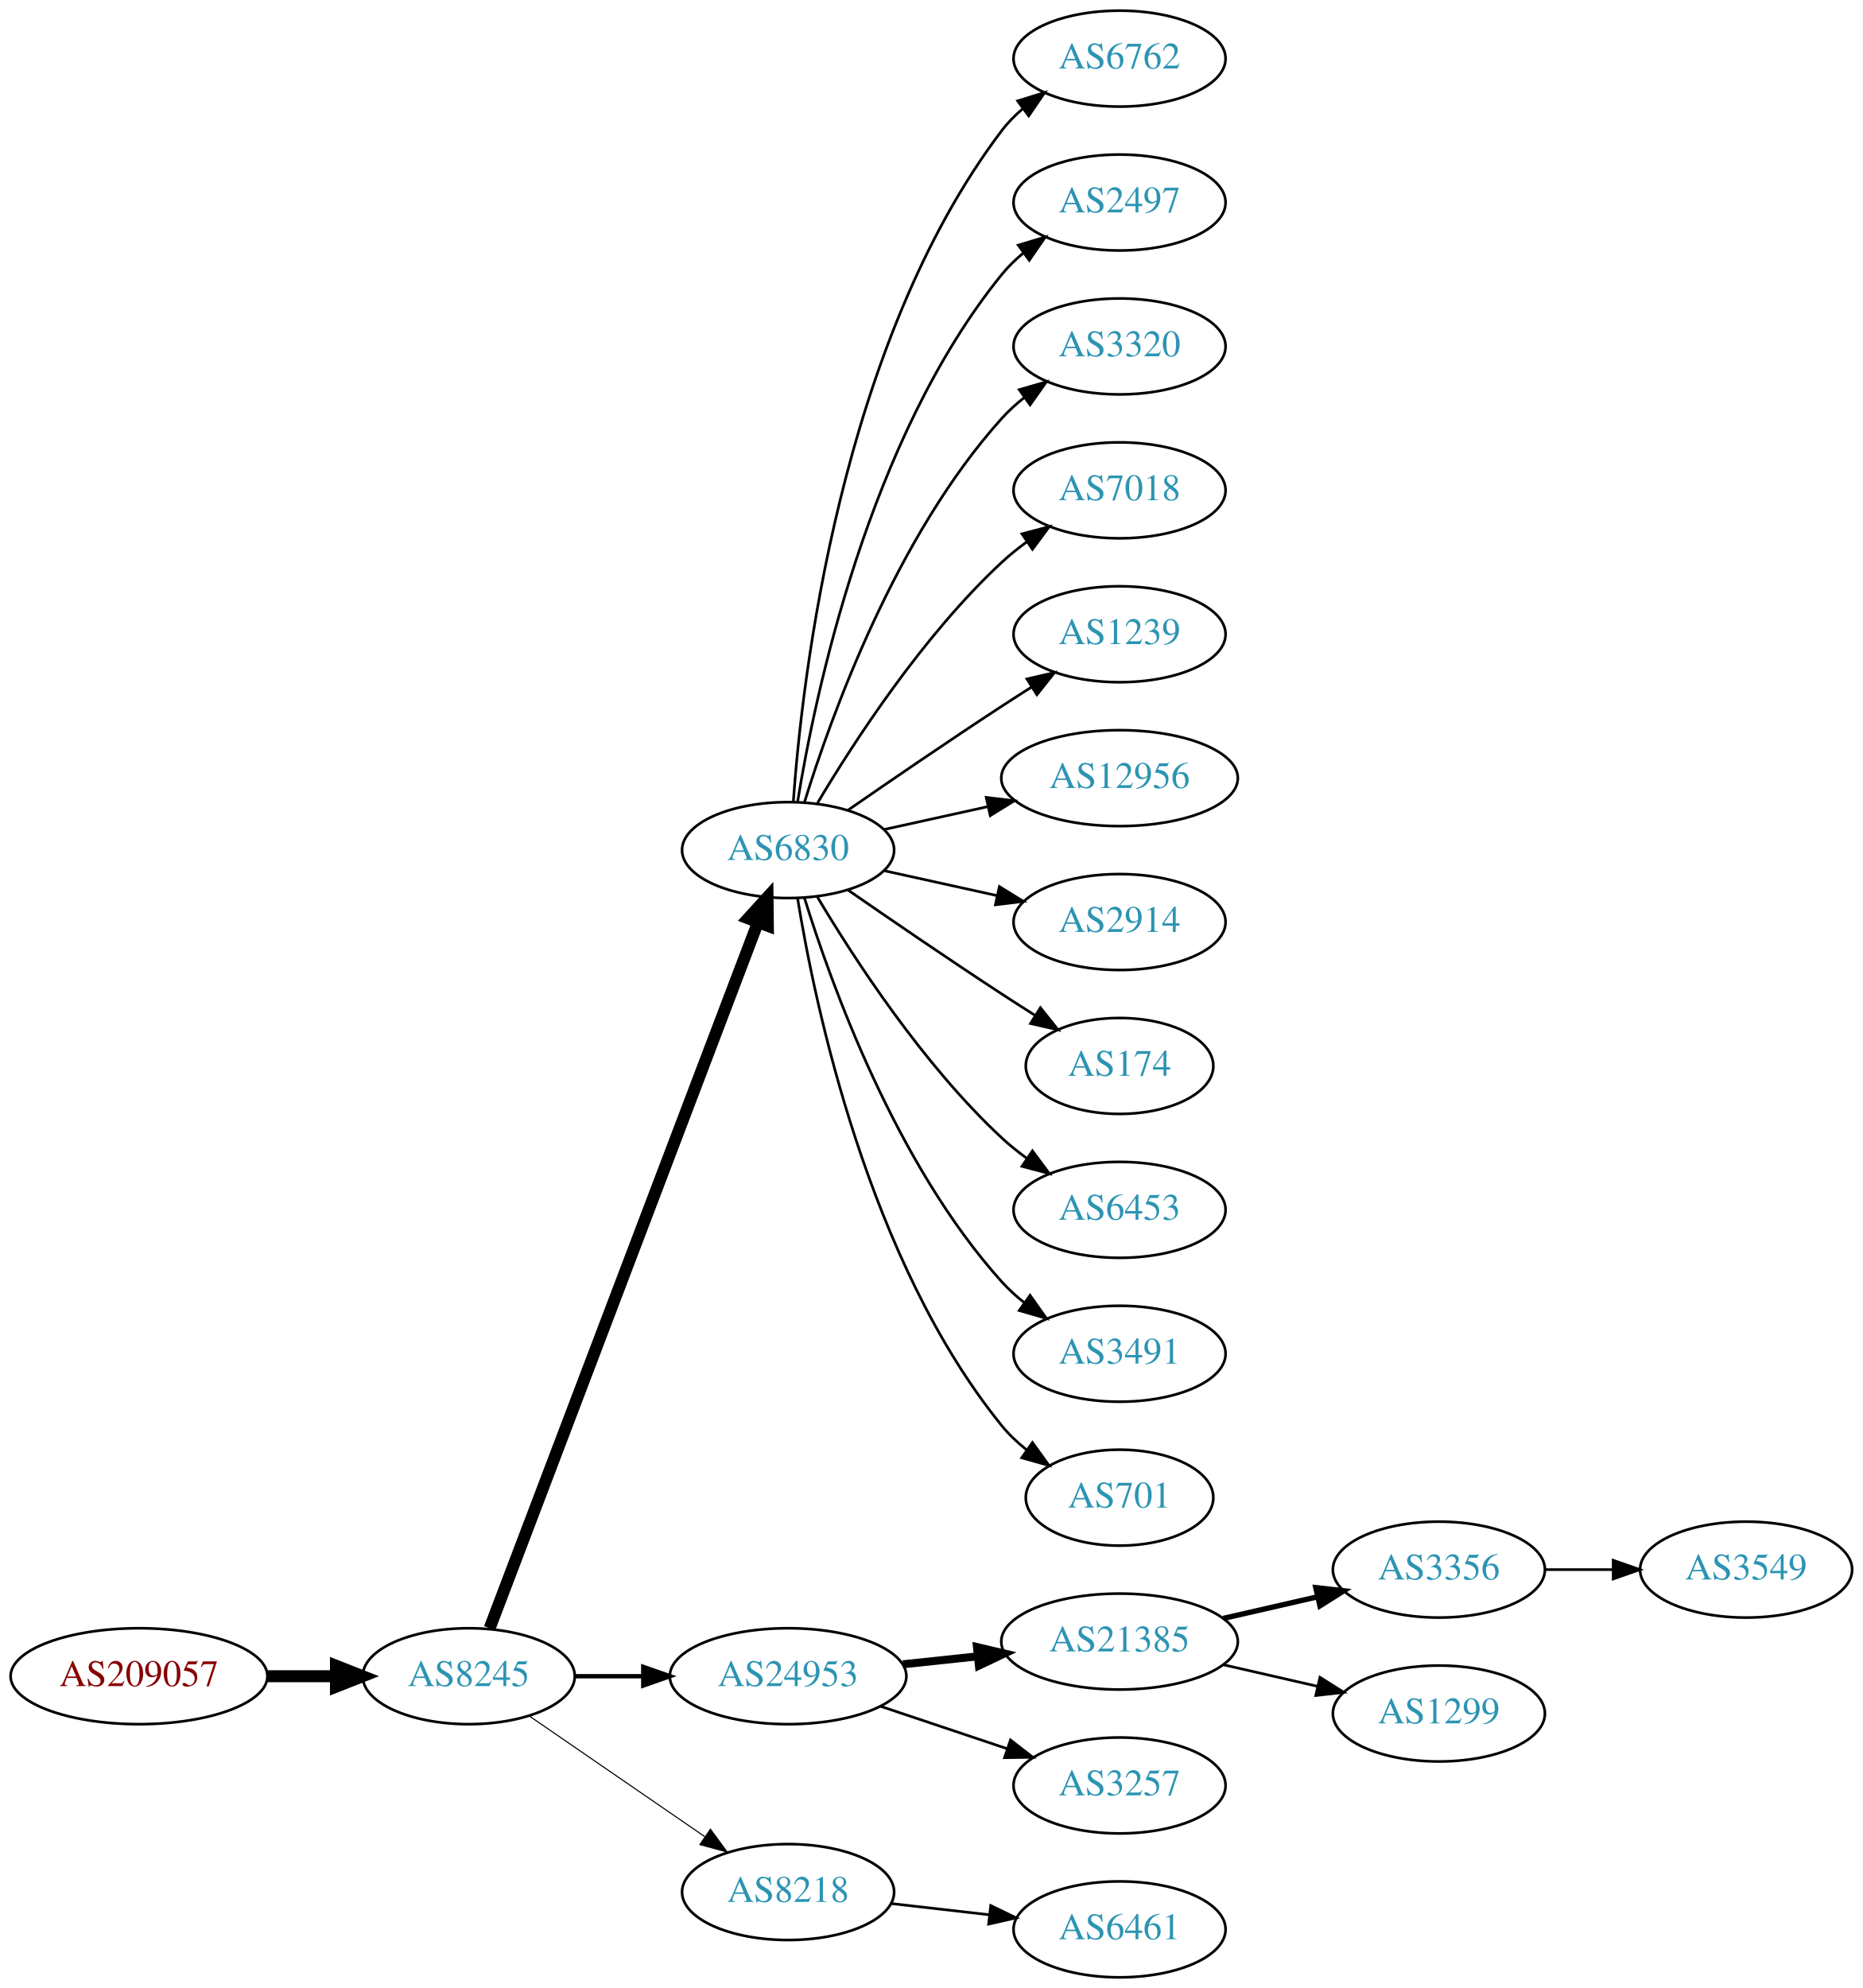
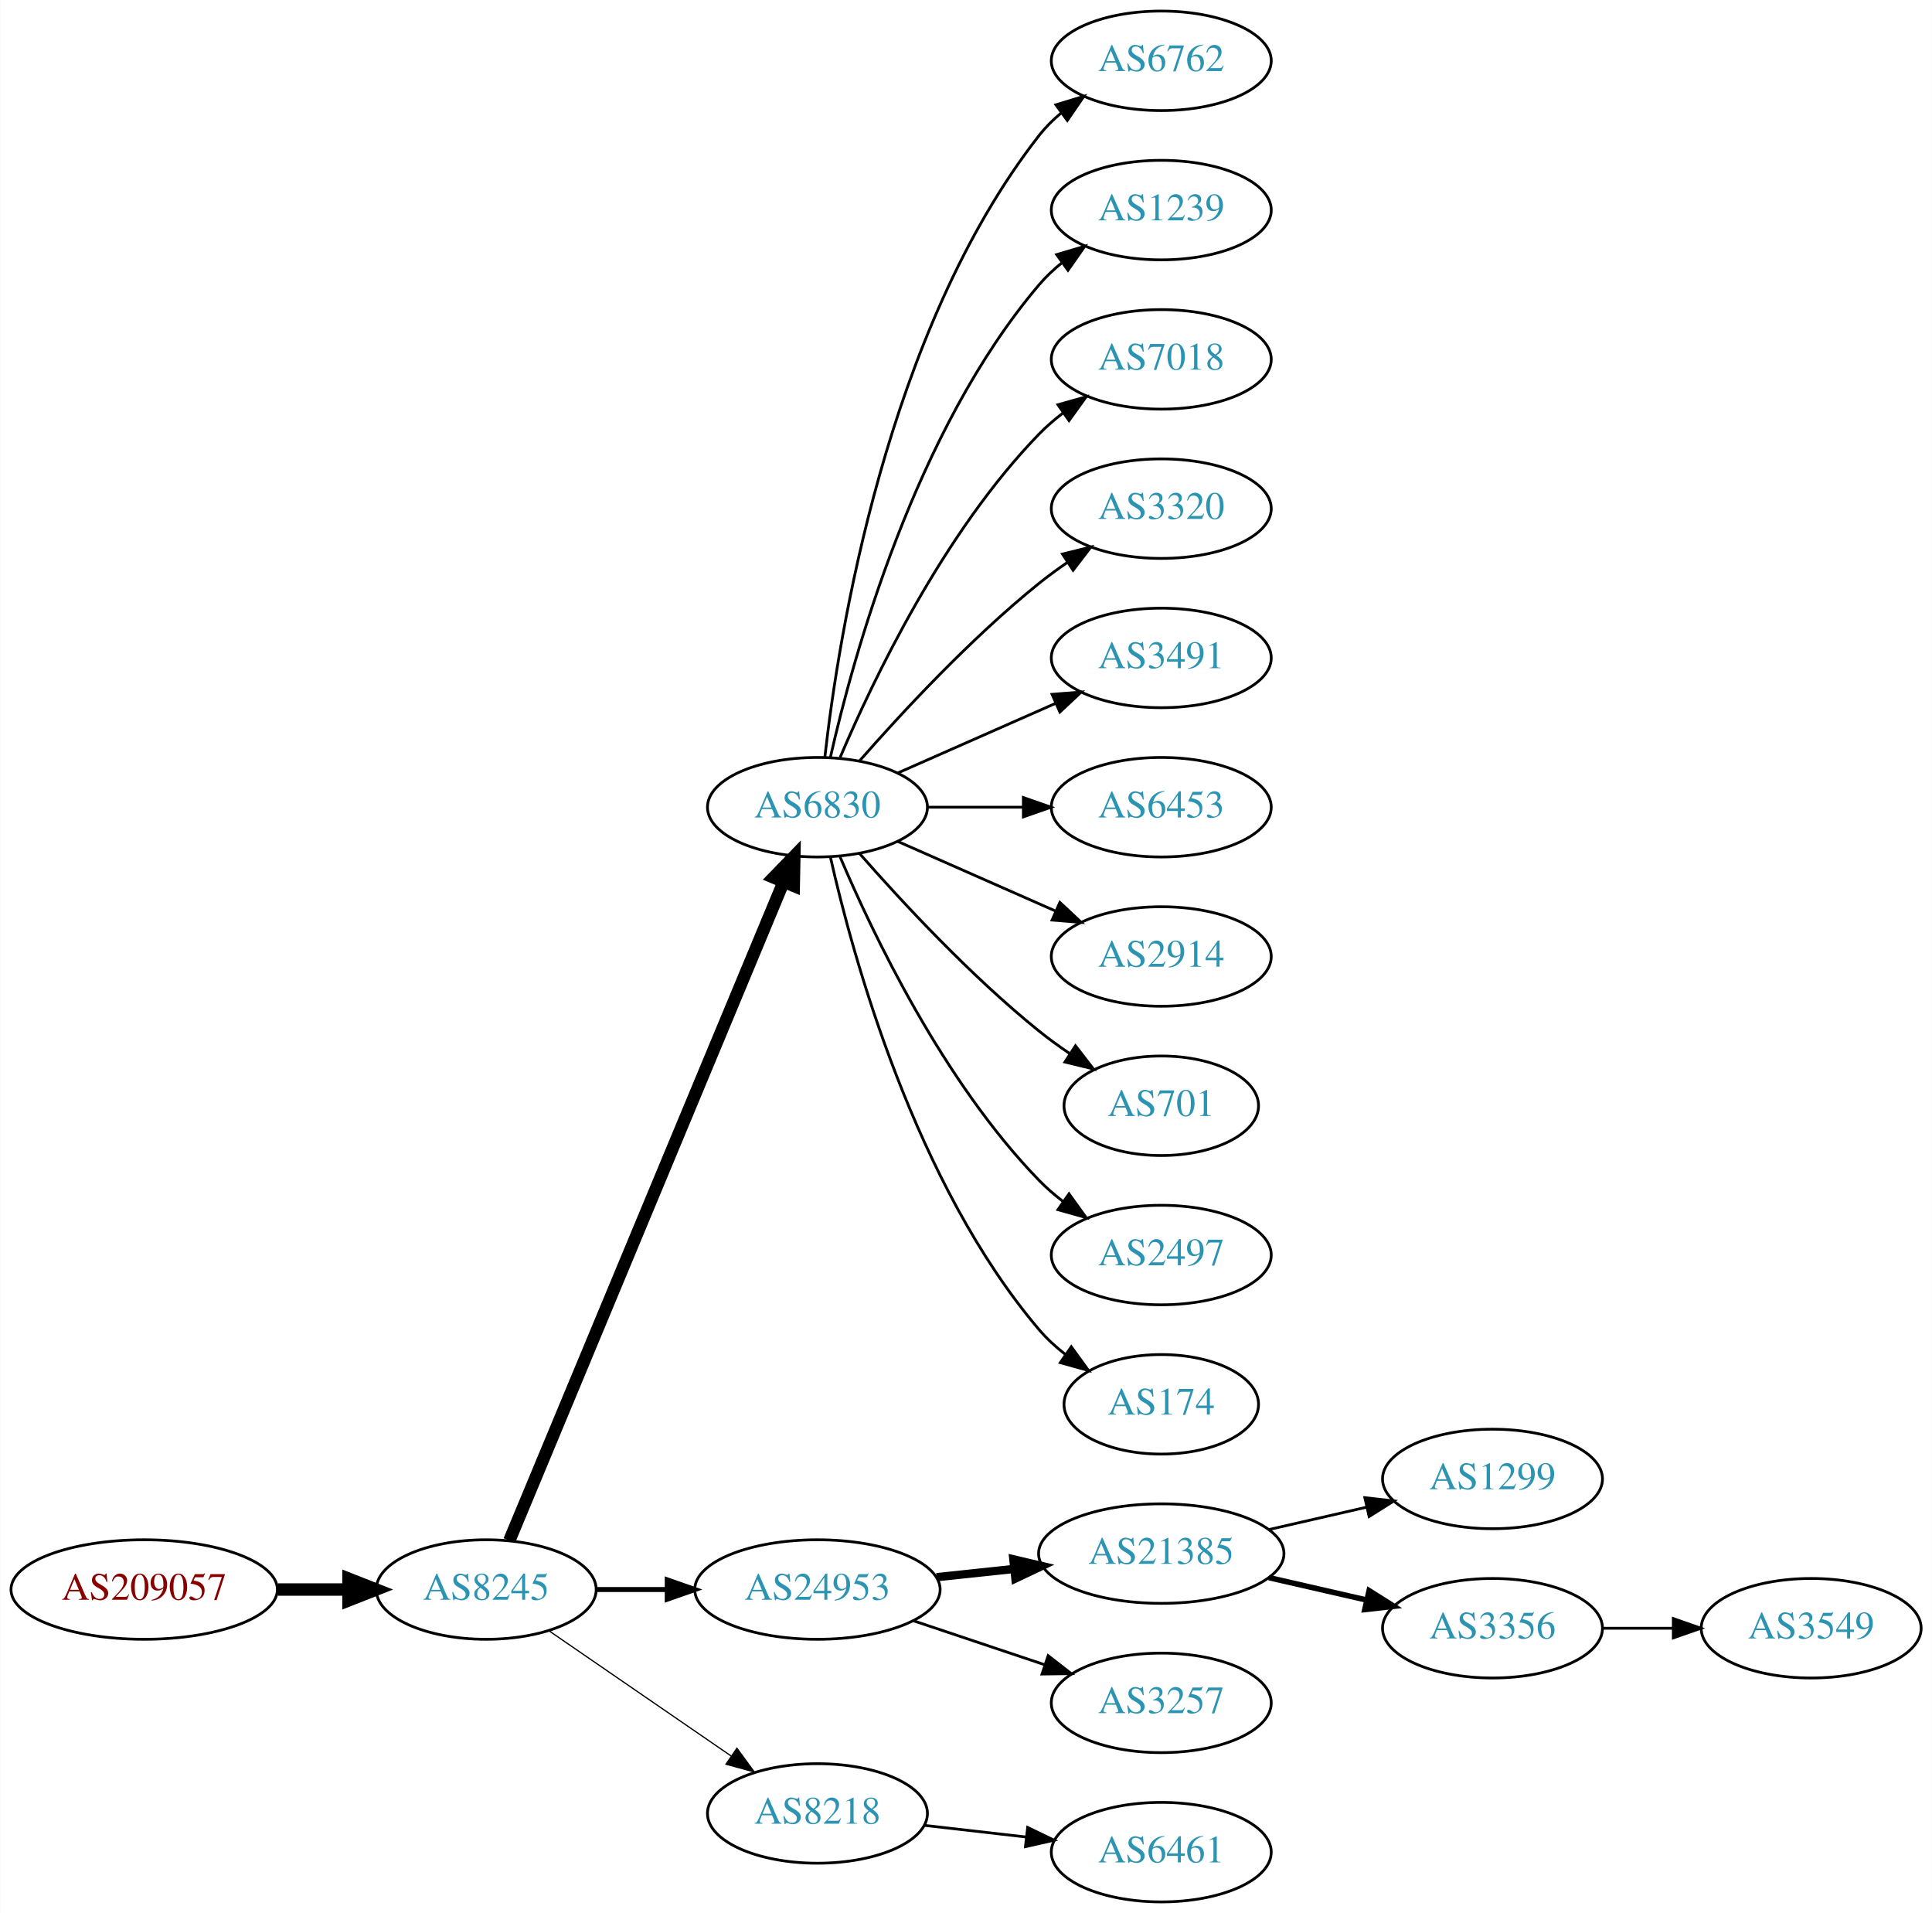
- <svg xmlns="http://www.w3.org/2000/svg" xmlns:xlink="http://www.w3.org/1999/xlink" width="699pt" height="746pt" viewBox="0.00 0.00 698.85 746.00">
-   <g id="graph0" class="graph" transform="scale(1 1) rotate(0) translate(4 742)">
-     <polygon fill="white" stroke="none" points="-4,4 -4,-742 694.855,-742 694.855,4 -4,4" />
+ <svg xmlns="http://www.w3.org/2000/svg" xmlns:xlink="http://www.w3.org/1999/xlink" width="699pt" height="692pt" viewBox="0.00 0.00 698.85 692.00">
+   <g id="graph0" class="graph" transform="scale(1 1) rotate(0) translate(4 688)">
+     <polygon fill="white" stroke="none" points="-4,4 -4,-688 694.855,-688 694.855,4 -4,4" />
    <g id="node1" class="node">
      <g id="a_node1">
        <a xlink:href="/asn/209057" xlink:title="AS209057 ~ netkey information technology gmbh [AT]">
          <ellipse fill="#ffffff" stroke="black" cx="48.096" cy="-113" rx="48.192" ry="18" />
          <text text-anchor="middle" x="48.096" y="-109.3" font-family="Times,serif" font-size="14.00" fill="#880000">AS209057</text>
        </a>
      </g>
    </g>
    <g id="node2" class="node">
      <g id="a_node2">
        <a xlink:href="/asn/8245" xlink:title="AS8245 ~ Video-Broadcast GmbH [AT]">
          <ellipse fill="#ffffff" stroke="black" cx="171.838" cy="-113" rx="39.794" ry="18" />
          <text text-anchor="middle" x="171.838" y="-109.3" font-family="Times,serif" font-size="14.00" fill="#2c94b3">AS8245</text>
        </a>
      </g>
    </g>
    <g id="edge1" class="edge">
      <path fill="none" stroke="black" stroke-width="4.5" d="M96.513,-113C104.867,-113 113.577,-113 121.969,-113" />
      <polygon fill="black" stroke="black" stroke-width="4.5" points="122.004,-116.938 132.004,-113 122.004,-109.063 122.004,-116.938" />
    </g>
    <g id="node3" class="node">
      <g id="a_node3">
        <a xlink:href="/asn/6830" xlink:title="AS6830 ~ LGI-UPC [AT]">
-           <ellipse fill="#ffffff" stroke="black" cx="291.681" cy="-423" rx="39.794" ry="18" />
-           <text text-anchor="middle" x="291.681" y="-419.3" font-family="Times,serif" font-size="14.00" fill="#2c94b3">AS6830</text>
+           <ellipse fill="#ffffff" stroke="black" cx="291.681" cy="-396" rx="39.794" ry="18" />
+           <text text-anchor="middle" x="291.681" y="-392.3" font-family="Times,serif" font-size="14.00" fill="#2c94b3">AS6830</text>
        </a>
      </g>
    </g>
    <g id="edge2" class="edge">
-       <path fill="none" stroke="black" stroke-width="4.5" d="M179.683,-131.007C199.459,-183.03 256.762,-333.773 280.35,-395.824" />
-       <polygon fill="black" stroke="black" stroke-width="4.5" points="276.729,-397.381 283.963,-405.33 284.091,-394.583 276.729,-397.381" />
+       <path fill="none" stroke="black" stroke-width="4.5" d="M180.21,-130.703C200.174,-178.647 255.394,-311.259 279.349,-368.788" />
+       <polygon fill="black" stroke="black" stroke-width="4.5" points="275.833,-370.586 283.312,-378.304 283.103,-367.559 275.833,-370.586" />
    </g>
    <g id="node4" class="node">
      <g id="a_node4">
        <a xlink:href="/asn/24953" xlink:title="AS24953 ~ AS MACRO: AS-24953 (customers) [AT]">
          <ellipse fill="#ffffff" stroke="black" cx="291.681" cy="-113" rx="44.393" ry="18" />
          <text text-anchor="middle" x="291.681" y="-109.3" font-family="Times,serif" font-size="14.00" fill="#2c94b3">AS24953</text>
        </a>
      </g>
    </g>
    <g id="edge3" class="edge">
-       <path fill="none" stroke="black" stroke-width="1.636" d="M211.751,-113C219.853,-113 228.528,-113 237.055,-113" />
-       <polygon fill="black" stroke="black" stroke-width="1.636" points="237.332,-116.5 247.332,-113 237.332,-109.5 237.332,-116.5" />
+       <path fill="none" stroke="black" stroke-width="1.8" d="M211.751,-113C219.853,-113 228.528,-113 237.055,-113" />
+       <polygon fill="black" stroke="black" stroke-width="1.8" points="237.332,-116.5 247.332,-113 237.332,-109.5 237.332,-116.5" />
    </g>
    <g id="node5" class="node">
      <g id="a_node5">
        <a xlink:href="/asn/8218" xlink:title="AS8218 ~ legacy Neotelecoms [FR]">
          <ellipse fill="#ffffff" stroke="black" cx="291.681" cy="-32" rx="39.794" ry="18" />
          <text text-anchor="middle" x="291.681" y="-28.3" font-family="Times,serif" font-size="14.00" fill="#2c94b3">AS8218</text>
        </a>
      </g>
    </g>
    <g id="edge4" class="edge">
-       <path fill="none" stroke="black" stroke-width="0.409" d="M194.452,-98.143C212.941,-85.435 239.754,-67.004 260.384,-52.825" />
-       <polygon fill="black" stroke="black" stroke-width="0.409" points="262.546,-55.586 268.804,-47.037 258.581,-49.817 262.546,-55.586" />
+       <path fill="none" stroke="black" stroke-width="0.45" d="M194.452,-98.143C212.941,-85.435 239.754,-67.004 260.384,-52.825" />
+       <polygon fill="black" stroke="black" stroke-width="0.45" points="262.546,-55.586 268.804,-47.037 258.581,-49.817 262.546,-55.586" />
    </g>
    <g id="node6" class="node">
      <g id="a_node6">
        <a xlink:href="/asn/6762" xlink:title="AS6762 ~ TELECOM ITALIA SPARKLE S.p.A. [IT]">
-           <ellipse fill="#ffffff" stroke="black" cx="416.073" cy="-720" rx="39.794" ry="18" />
-           <text text-anchor="middle" x="416.073" y="-716.3" font-family="Times,serif" font-size="14.00" fill="#2c94b3">AS6762</text>
+           <ellipse fill="#ffffff" stroke="black" cx="416.073" cy="-666" rx="39.794" ry="18" />
+           <text text-anchor="middle" x="416.073" y="-662.3" font-family="Times,serif" font-size="14.00" fill="#2c94b3">AS6762</text>
        </a>
      </g>
    </g>
    <g id="edge5" class="edge">
-       <path fill="none" stroke="black" d="M293.63,-441.036C296.915,-487.457 311.225,-613.007 371.877,-693 374.147,-695.995 376.855,-698.74 379.791,-701.235" />
-       <polygon fill="black" stroke="black" points="377.831,-704.138 387.956,-707.256 381.986,-698.504 377.831,-704.138" />
+       <path fill="none" stroke="black" d="M294.36,-414.129C299.19,-457.368 316.531,-568.216 371.877,-639 374.192,-641.961 376.929,-644.683 379.884,-647.164" />
+       <polygon fill="black" stroke="black" points="377.94,-650.078 388.075,-653.165 382.077,-644.432 377.94,-650.078" />
    </g>
    <g id="node7" class="node">
      <g id="a_node7">
-         <a xlink:href="/asn/2497" xlink:title="AS2497 ~ Internet Initiative Japan Inc. [JP]">
-           <ellipse fill="#ffffff" stroke="black" cx="416.073" cy="-666" rx="39.794" ry="18" />
-           <text text-anchor="middle" x="416.073" y="-662.3" font-family="Times,serif" font-size="14.00" fill="#2c94b3">AS2497</text>
+         <a xlink:href="/asn/1239" xlink:title="AS1239 ~ Sprint [US]">
+           <ellipse fill="#ffffff" stroke="black" cx="416.073" cy="-612" rx="39.794" ry="18" />
+           <text text-anchor="middle" x="416.073" y="-608.3" font-family="Times,serif" font-size="14.00" fill="#2c94b3">AS1239</text>
        </a>
      </g>
    </g>
    <g id="edge6" class="edge">
-       <path fill="none" stroke="black" d="M295.261,-441.178C301.716,-480.997 321.788,-577.286 371.877,-639 374.245,-641.918 377.018,-644.612 379.995,-647.075" />
-       <polygon fill="black" stroke="black" points="378.071,-650.003 388.217,-653.052 382.187,-644.341 378.071,-650.003" />
+       <path fill="none" stroke="black" d="M296.374,-414.075C304.514,-450.148 326.947,-532.14 371.877,-585 374.311,-587.864 377.127,-590.521 380.132,-592.961" />
+       <polygon fill="black" stroke="black" points="378.231,-595.905 388.392,-598.906 382.321,-590.224 378.231,-595.905" />
    </g>
    <g id="node8" class="node">
      <g id="a_node8">
-         <a xlink:href="/asn/3320" xlink:title="AS3320 ~ DTAG [DE]">
-           <ellipse fill="#ffffff" stroke="black" cx="416.073" cy="-612" rx="39.794" ry="18" />
-           <text text-anchor="middle" x="416.073" y="-608.3" font-family="Times,serif" font-size="14.00" fill="#2c94b3">AS3320</text>
-         </a>
-       </g>
-     </g>
-     <g id="edge7" class="edge">
-       <path fill="none" stroke="black" d="M297.818,-440.94C307.721,-472.979 332.059,-540.812 371.877,-585 374.393,-587.792 377.264,-590.401 380.303,-592.812" />
-       <polygon fill="black" stroke="black" points="378.432,-595.776 388.611,-598.715 382.487,-590.07 378.432,-595.776" />
-     </g>
-     <g id="node9" class="node">
-       <g id="a_node9">
        <a xlink:href="/asn/7018" xlink:title="AS7018 ~ AT&amp;T Services, Inc. [US]">
          <ellipse fill="#ffffff" stroke="black" cx="416.073" cy="-558" rx="39.794" ry="18" />
          <text text-anchor="middle" x="416.073" y="-554.3" font-family="Times,serif" font-size="14.00" fill="#2c94b3">AS7018</text>
        </a>
      </g>
    </g>
+     <g id="edge7" class="edge">
+       <path fill="none" stroke="black" d="M299.871,-413.975C311.638,-441.682 337.212,-495.348 371.877,-531 374.497,-533.695 377.437,-536.239 380.52,-538.608" />
+       <polygon fill="black" stroke="black" points="378.687,-541.597 388.889,-544.455 382.696,-535.859 378.687,-541.597" />
+     </g>
+     <g id="node9" class="node">
+       <g id="a_node9">
+         <a xlink:href="/asn/3320" xlink:title="AS3320 ~ DTAG [DE]">
+           <ellipse fill="#ffffff" stroke="black" cx="416.073" cy="-504" rx="39.794" ry="18" />
+           <text text-anchor="middle" x="416.073" y="-500.3" font-family="Times,serif" font-size="14.00" fill="#2c94b3">AS3320</text>
+         </a>
+       </g>
+     </g>
    <g id="edge8" class="edge">
-       <path fill="none" stroke="black" d="M302.726,-440.671C316.297,-463.472 342.23,-503.472 371.877,-531 374.783,-533.699 377.996,-536.28 381.32,-538.703" />
-       <polygon fill="black" stroke="black" points="379.455,-541.667 389.698,-544.375 383.38,-535.87 379.455,-541.667" />
+       <path fill="none" stroke="black" d="M306.833,-412.663C321.934,-429.894 347.055,-457.024 371.877,-477 375.132,-479.62 378.657,-482.192 382.242,-484.646" />
+       <polygon fill="black" stroke="black" points="380.329,-487.577 390.614,-490.121 384.16,-481.719 380.329,-487.577" />
    </g>
    <g id="node10" class="node">
      <g id="a_node10">
-         <a xlink:href="/asn/1239" xlink:title="AS1239 ~ Sprint [US]">
-           <ellipse fill="#ffffff" stroke="black" cx="416.073" cy="-504" rx="39.794" ry="18" />
-           <text text-anchor="middle" x="416.073" y="-500.3" font-family="Times,serif" font-size="14.00" fill="#2c94b3">AS1239</text>
+         <a xlink:href="/asn/3491" xlink:title="AS3491 ~ PCCW Global, Inc. [US]">
+           <ellipse fill="#ffffff" stroke="black" cx="416.073" cy="-450" rx="39.794" ry="18" />
+           <text text-anchor="middle" x="416.073" y="-446.3" font-family="Times,serif" font-size="14.00" fill="#2c94b3">AS3491</text>
        </a>
      </g>
    </g>
    <g id="edge9" class="edge">
-       <path fill="none" stroke="black" d="M314.038,-437.901C329.889,-448.877 352.092,-464.079 371.877,-477 375.459,-479.339 379.229,-481.759 382.989,-484.144" />
-       <polygon fill="black" stroke="black" points="381.323,-487.231 391.65,-489.596 385.052,-481.307 381.323,-487.231" />
+       <path fill="none" stroke="black" d="M320.76,-408.389C337.708,-415.866 359.505,-425.483 377.874,-433.588" />
+       <polygon fill="black" stroke="black" points="376.562,-436.834 387.124,-437.669 379.388,-430.43 376.562,-436.834" />
    </g>
    <g id="node11" class="node">
      <g id="a_node11">
-         <a xlink:href="/asn/12956" xlink:title="AS12956 ~ TELXIUS [ES]">
-           <ellipse fill="#ffffff" stroke="black" cx="416.073" cy="-450" rx="44.393" ry="18" />
-           <text text-anchor="middle" x="416.073" y="-446.3" font-family="Times,serif" font-size="14.00" fill="#2c94b3">AS12956</text>
+         <a xlink:href="/asn/6453" xlink:title="AS6453 ~ TATA COMMUNICATIONS (AMERICA) INC [US]">
+           <ellipse fill="#ffffff" stroke="black" cx="416.073" cy="-396" rx="39.794" ry="18" />
+           <text text-anchor="middle" x="416.073" y="-392.3" font-family="Times,serif" font-size="14.00" fill="#2c94b3">AS6453</text>
        </a>
      </g>
    </g>
    <g id="edge10" class="edge">
-       <path fill="none" stroke="black" d="M327.753,-430.737C339.793,-433.393 353.493,-436.415 366.414,-439.266" />
-       <polygon fill="black" stroke="black" points="366.043,-442.768 376.562,-441.505 367.551,-435.932 366.043,-442.768" />
+       <path fill="none" stroke="black" d="M331.406,-396C342.344,-396 354.395,-396 365.861,-396" />
+       <polygon fill="black" stroke="black" points="366.179,-399.5 376.179,-396 366.179,-392.5 366.179,-399.5" />
    </g>
    <g id="node12" class="node">
      <g id="a_node12">
        <a xlink:href="/asn/2914" xlink:title="AS2914 ~ NTT America, Inc. [US]">
-           <ellipse fill="#ffffff" stroke="black" cx="416.073" cy="-396" rx="39.794" ry="18" />
-           <text text-anchor="middle" x="416.073" y="-392.3" font-family="Times,serif" font-size="14.00" fill="#2c94b3">AS2914</text>
+           <ellipse fill="#ffffff" stroke="black" cx="416.073" cy="-342" rx="39.794" ry="18" />
+           <text text-anchor="middle" x="416.073" y="-338.3" font-family="Times,serif" font-size="14.00" fill="#2c94b3">AS2914</text>
        </a>
      </g>
    </g>
    <g id="edge11" class="edge">
-       <path fill="none" stroke="black" d="M327.753,-415.263C340.94,-412.354 356.12,-409.005 370.086,-405.924" />
-       <polygon fill="black" stroke="black" points="370.984,-409.31 379.995,-403.738 369.476,-402.475 370.984,-409.31" />
+       <path fill="none" stroke="black" d="M320.76,-383.611C337.708,-376.134 359.505,-366.517 377.874,-358.412" />
+       <polygon fill="black" stroke="black" points="379.388,-361.57 387.124,-354.331 376.562,-355.166 379.388,-361.57" />
    </g>
    <g id="node13" class="node">
      <g id="a_node13">
-         <a xlink:href="/asn/174" xlink:title="AS174 ~ Cogent Communications [US]">
-           <ellipse fill="#ffffff" stroke="black" cx="416.073" cy="-342" rx="35.194" ry="18" />
-           <text text-anchor="middle" x="416.073" y="-338.3" font-family="Times,serif" font-size="14.00" fill="#2c94b3">AS174</text>
+         <a xlink:href="/asn/701" xlink:title="AS701 ~ UUNET [US]">
+           <ellipse fill="#ffffff" stroke="black" cx="416.073" cy="-288" rx="35.194" ry="18" />
+           <text text-anchor="middle" x="416.073" y="-284.3" font-family="Times,serif" font-size="14.00" fill="#2c94b3">AS701</text>
        </a>
      </g>
    </g>
    <g id="edge12" class="edge">
-       <path fill="none" stroke="black" d="M314.038,-408.099C329.889,-397.123 352.092,-381.921 371.877,-369 375.921,-366.358 380.207,-363.615 384.446,-360.933" />
-       <polygon fill="black" stroke="black" points="386.383,-363.85 392.99,-355.568 382.66,-357.921 386.383,-363.85" />
+       <path fill="none" stroke="black" d="M306.833,-379.337C321.934,-362.106 347.055,-334.976 371.877,-315 375.382,-312.179 379.2,-309.413 383.068,-306.792" />
+       <polygon fill="black" stroke="black" points="385.025,-309.694 391.513,-301.318 381.218,-303.82 385.025,-309.694" />
    </g>
    <g id="node14" class="node">
      <g id="a_node14">
-         <a xlink:href="/asn/6453" xlink:title="AS6453 ~ TATA COMMUNICATIONS (AMERICA) INC [US]">
-           <ellipse fill="#ffffff" stroke="black" cx="416.073" cy="-288" rx="39.794" ry="18" />
-           <text text-anchor="middle" x="416.073" y="-284.3" font-family="Times,serif" font-size="14.00" fill="#2c94b3">AS6453</text>
+         <a xlink:href="/asn/2497" xlink:title="AS2497 ~ Internet Initiative Japan Inc. [JP]">
+           <ellipse fill="#ffffff" stroke="black" cx="416.073" cy="-234" rx="39.794" ry="18" />
+           <text text-anchor="middle" x="416.073" y="-230.3" font-family="Times,serif" font-size="14.00" fill="#2c94b3">AS2497</text>
        </a>
      </g>
    </g>
    <g id="edge13" class="edge">
-       <path fill="none" stroke="black" d="M302.726,-405.329C316.297,-382.528 342.23,-342.528 371.877,-315 374.783,-312.301 377.996,-309.72 381.32,-307.297" />
-       <polygon fill="black" stroke="black" points="383.38,-310.13 389.698,-301.625 379.455,-304.333 383.38,-310.13" />
+       <path fill="none" stroke="black" d="M299.871,-378.025C311.638,-350.318 337.212,-296.652 371.877,-261 374.497,-258.305 377.437,-255.761 380.52,-253.392" />
+       <polygon fill="black" stroke="black" points="382.696,-256.141 388.889,-247.545 378.687,-250.403 382.696,-256.141" />
    </g>
    <g id="node15" class="node">
      <g id="a_node15">
-         <a xlink:href="/asn/3491" xlink:title="AS3491 ~ PCCW Global, Inc. [US]">
-           <ellipse fill="#ffffff" stroke="black" cx="416.073" cy="-234" rx="39.794" ry="18" />
-           <text text-anchor="middle" x="416.073" y="-230.3" font-family="Times,serif" font-size="14.00" fill="#2c94b3">AS3491</text>
+         <a xlink:href="/asn/174" xlink:title="AS174 ~ Cogent Communications [US]">
+           <ellipse fill="#ffffff" stroke="black" cx="416.073" cy="-180" rx="35.194" ry="18" />
+           <text text-anchor="middle" x="416.073" y="-176.3" font-family="Times,serif" font-size="14.00" fill="#2c94b3">AS174</text>
        </a>
      </g>
    </g>
    <g id="edge14" class="edge">
-       <path fill="none" stroke="black" d="M297.818,-405.06C307.721,-373.021 332.059,-305.188 371.877,-261 374.393,-258.208 377.264,-255.599 380.303,-253.188" />
-       <polygon fill="black" stroke="black" points="382.487,-255.93 388.611,-247.285 378.432,-250.224 382.487,-255.93" />
+       <path fill="none" stroke="black" d="M296.374,-377.925C304.514,-341.852 326.947,-259.86 371.877,-207 374.647,-203.74 377.913,-200.748 381.388,-198.039" />
+       <polygon fill="black" stroke="black" points="383.524,-200.818 389.742,-192.239 379.532,-195.068 383.524,-200.818" />
    </g>
    <g id="node16" class="node">
      <g id="a_node16">
-         <a xlink:href="/asn/701" xlink:title="AS701 ~ UUNET [US]">
-           <ellipse fill="#ffffff" stroke="black" cx="416.073" cy="-180" rx="35.194" ry="18" />
-           <text text-anchor="middle" x="416.073" y="-176.3" font-family="Times,serif" font-size="14.00" fill="#2c94b3">AS701</text>
-         </a>
-       </g>
-     </g>
-     <g id="edge15" class="edge">
-       <path fill="none" stroke="black" d="M295.261,-404.822C301.716,-365.003 321.788,-268.714 371.877,-207 374.573,-203.678 377.792,-200.648 381.241,-197.917" />
-       <polygon fill="black" stroke="black" points="383.378,-200.693 389.567,-192.094 379.366,-194.957 383.378,-200.693" />
-     </g>
-     <g id="node17" class="node">
-       <g id="a_node17">
        <a xlink:href="/asn/21385" xlink:title="AS21385 ~ Trusted Network GmbH [DE]">
          <ellipse fill="#ffffff" stroke="black" cx="416.073" cy="-126" rx="44.393" ry="18" />
          <text text-anchor="middle" x="416.073" y="-122.3" font-family="Times,serif" font-size="14.00" fill="#2c94b3">AS21385</text>
        </a>
      </g>
    </g>
-     <g id="edge16" class="edge">
+     <g id="edge15" class="edge">
      <path fill="none" stroke="black" stroke-width="3" d="M334.801,-117.474C343.84,-118.434 353.496,-119.46 362.864,-120.455" />
      <polygon fill="black" stroke="black" stroke-width="3" points="362.561,-123.942 372.875,-121.518 363.3,-116.981 362.561,-123.942" />
    </g>
-     <g id="node18" class="node">
-       <g id="a_node18">
+     <g id="node17" class="node">
+       <g id="a_node17">
        <a xlink:href="/asn/3257" xlink:title="AS3257 ~ GTT [DE]">
          <ellipse fill="#ffffff" stroke="black" cx="416.073" cy="-72" rx="39.794" ry="18" />
          <text text-anchor="middle" x="416.073" y="-68.3" font-family="Times,serif" font-size="14.00" fill="#2c94b3">AS3257</text>
        </a>
      </g>
    </g>
-     <g id="edge17" class="edge">
+     <g id="edge16" class="edge">
      <path fill="none" stroke="black" d="M326.449,-101.688C341.075,-96.788 358.338,-91.005 373.723,-85.852" />
      <polygon fill="black" stroke="black" points="375.146,-89.066 383.516,-82.571 372.922,-82.429 375.146,-89.066" />
    </g>
-     <g id="node22" class="node">
-       <g id="a_node22">
+     <g id="node20" class="node">
+       <g id="a_node20">
        <a xlink:href="/asn/6461" xlink:title="AS6461 ~ Zayo Bandwidth [US]">
          <ellipse fill="#ffffff" stroke="black" cx="416.073" cy="-18" rx="39.794" ry="18" />
          <text text-anchor="middle" x="416.073" y="-14.3" font-family="Times,serif" font-size="14.00" fill="#2c94b3">AS6461</text>
        </a>
      </g>
    </g>
-     <g id="edge21" class="edge">
+     <g id="edge19" class="edge">
      <path fill="none" stroke="black" d="M330.401,-27.685C342.034,-26.355 355.001,-24.871 367.222,-23.474" />
      <polygon fill="black" stroke="black" points="367.729,-26.938 377.266,-22.325 366.933,-19.984 367.729,-26.938" />
+     </g>
+     <g id="node18" class="node">
+       <g id="a_node18">
+         <a xlink:href="/asn/1299" xlink:title="AS1299 ~ Telia Carrier [EU]">
+           <ellipse fill="#ffffff" stroke="black" cx="535.915" cy="-153" rx="39.794" ry="18" />
+           <text text-anchor="middle" x="535.915" y="-149.3" font-family="Times,serif" font-size="14.00" fill="#2c94b3">AS1299</text>
+         </a>
+       </g>
+     </g>
+     <g id="edge17" class="edge">
+       <path fill="none" stroke="black" d="M455.007,-134.692C466.248,-137.267 478.661,-140.111 490.284,-142.774" />
+       <polygon fill="black" stroke="black" points="489.716,-146.235 500.246,-145.057 491.28,-139.412 489.716,-146.235" />
    </g>
    <g id="node19" class="node">
      <g id="a_node19">
        <a xlink:href="/asn/3356" xlink:title="AS3356 ~ Level 3 Parent, LLC [US]">
-           <ellipse fill="#ffffff" stroke="black" cx="535.915" cy="-153" rx="39.794" ry="18" />
-           <text text-anchor="middle" x="535.915" y="-149.3" font-family="Times,serif" font-size="14.00" fill="#2c94b3">AS3356</text>
+           <ellipse fill="#ffffff" stroke="black" cx="535.915" cy="-99" rx="39.794" ry="18" />
+           <text text-anchor="middle" x="535.915" y="-95.3" font-family="Times,serif" font-size="14.00" fill="#2c94b3">AS3356</text>
        </a>
      </g>
    </g>
    <g id="edge18" class="edge">
-       <path fill="none" stroke="black" stroke-width="2" d="M455.007,-134.692C466.248,-137.267 478.661,-140.111 490.284,-142.774" />
-       <polygon fill="black" stroke="black" stroke-width="2" points="489.716,-146.235 500.246,-145.057 491.28,-139.412 489.716,-146.235" />
-     </g>
-     <g id="node20" class="node">
-       <g id="a_node20">
-         <a xlink:href="/asn/1299" xlink:title="AS1299 ~ Telia Carrier [EU]">
-           <ellipse fill="#ffffff" stroke="black" cx="535.915" cy="-99" rx="39.794" ry="18" />
-           <text text-anchor="middle" x="535.915" y="-95.3" font-family="Times,serif" font-size="14.00" fill="#2c94b3">AS1299</text>
-         </a>
-       </g>
-     </g>
-     <g id="edge19" class="edge">
-       <path fill="none" stroke="black" d="M455.007,-117.308C466.248,-114.733 478.661,-111.889 490.284,-109.226" />
-       <polygon fill="black" stroke="black" points="491.28,-112.588 500.246,-106.943 489.716,-105.765 491.28,-112.588" />
+       <path fill="none" stroke="black" stroke-width="2" d="M455.007,-117.308C466.248,-114.733 478.661,-111.889 490.284,-109.226" />
+       <polygon fill="black" stroke="black" stroke-width="2" points="491.28,-112.588 500.246,-106.943 489.716,-105.765 491.28,-112.588" />
    </g>
    <g id="node21" class="node">
      <g id="a_node21">
        <a xlink:href="/asn/3549" xlink:title="AS3549 ~ Level 3 Parent, LLC [US]">
-           <ellipse fill="#ffffff" stroke="black" cx="651.208" cy="-153" rx="39.794" ry="18" />
-           <text text-anchor="middle" x="651.208" y="-149.3" font-family="Times,serif" font-size="14.00" fill="#2c94b3">AS3549</text>
+           <ellipse fill="#ffffff" stroke="black" cx="651.208" cy="-99" rx="39.794" ry="18" />
+           <text text-anchor="middle" x="651.208" y="-95.3" font-family="Times,serif" font-size="14.00" fill="#2c94b3">AS3549</text>
        </a>
      </g>
    </g>
    <g id="edge20" class="edge">
-       <path fill="none" stroke="black" d="M575.587,-153C583.79,-153 592.554,-153 601.087,-153" />
-       <polygon fill="black" stroke="black" points="601.326,-156.5 611.326,-153 601.326,-149.5 601.326,-156.5" />
+       <path fill="none" stroke="black" d="M575.587,-99C583.79,-99 592.554,-99 601.087,-99" />
+       <polygon fill="black" stroke="black" points="601.326,-102.5 611.326,-99 601.326,-95.5 601.326,-102.5" />
    </g>
  </g>
</svg>
